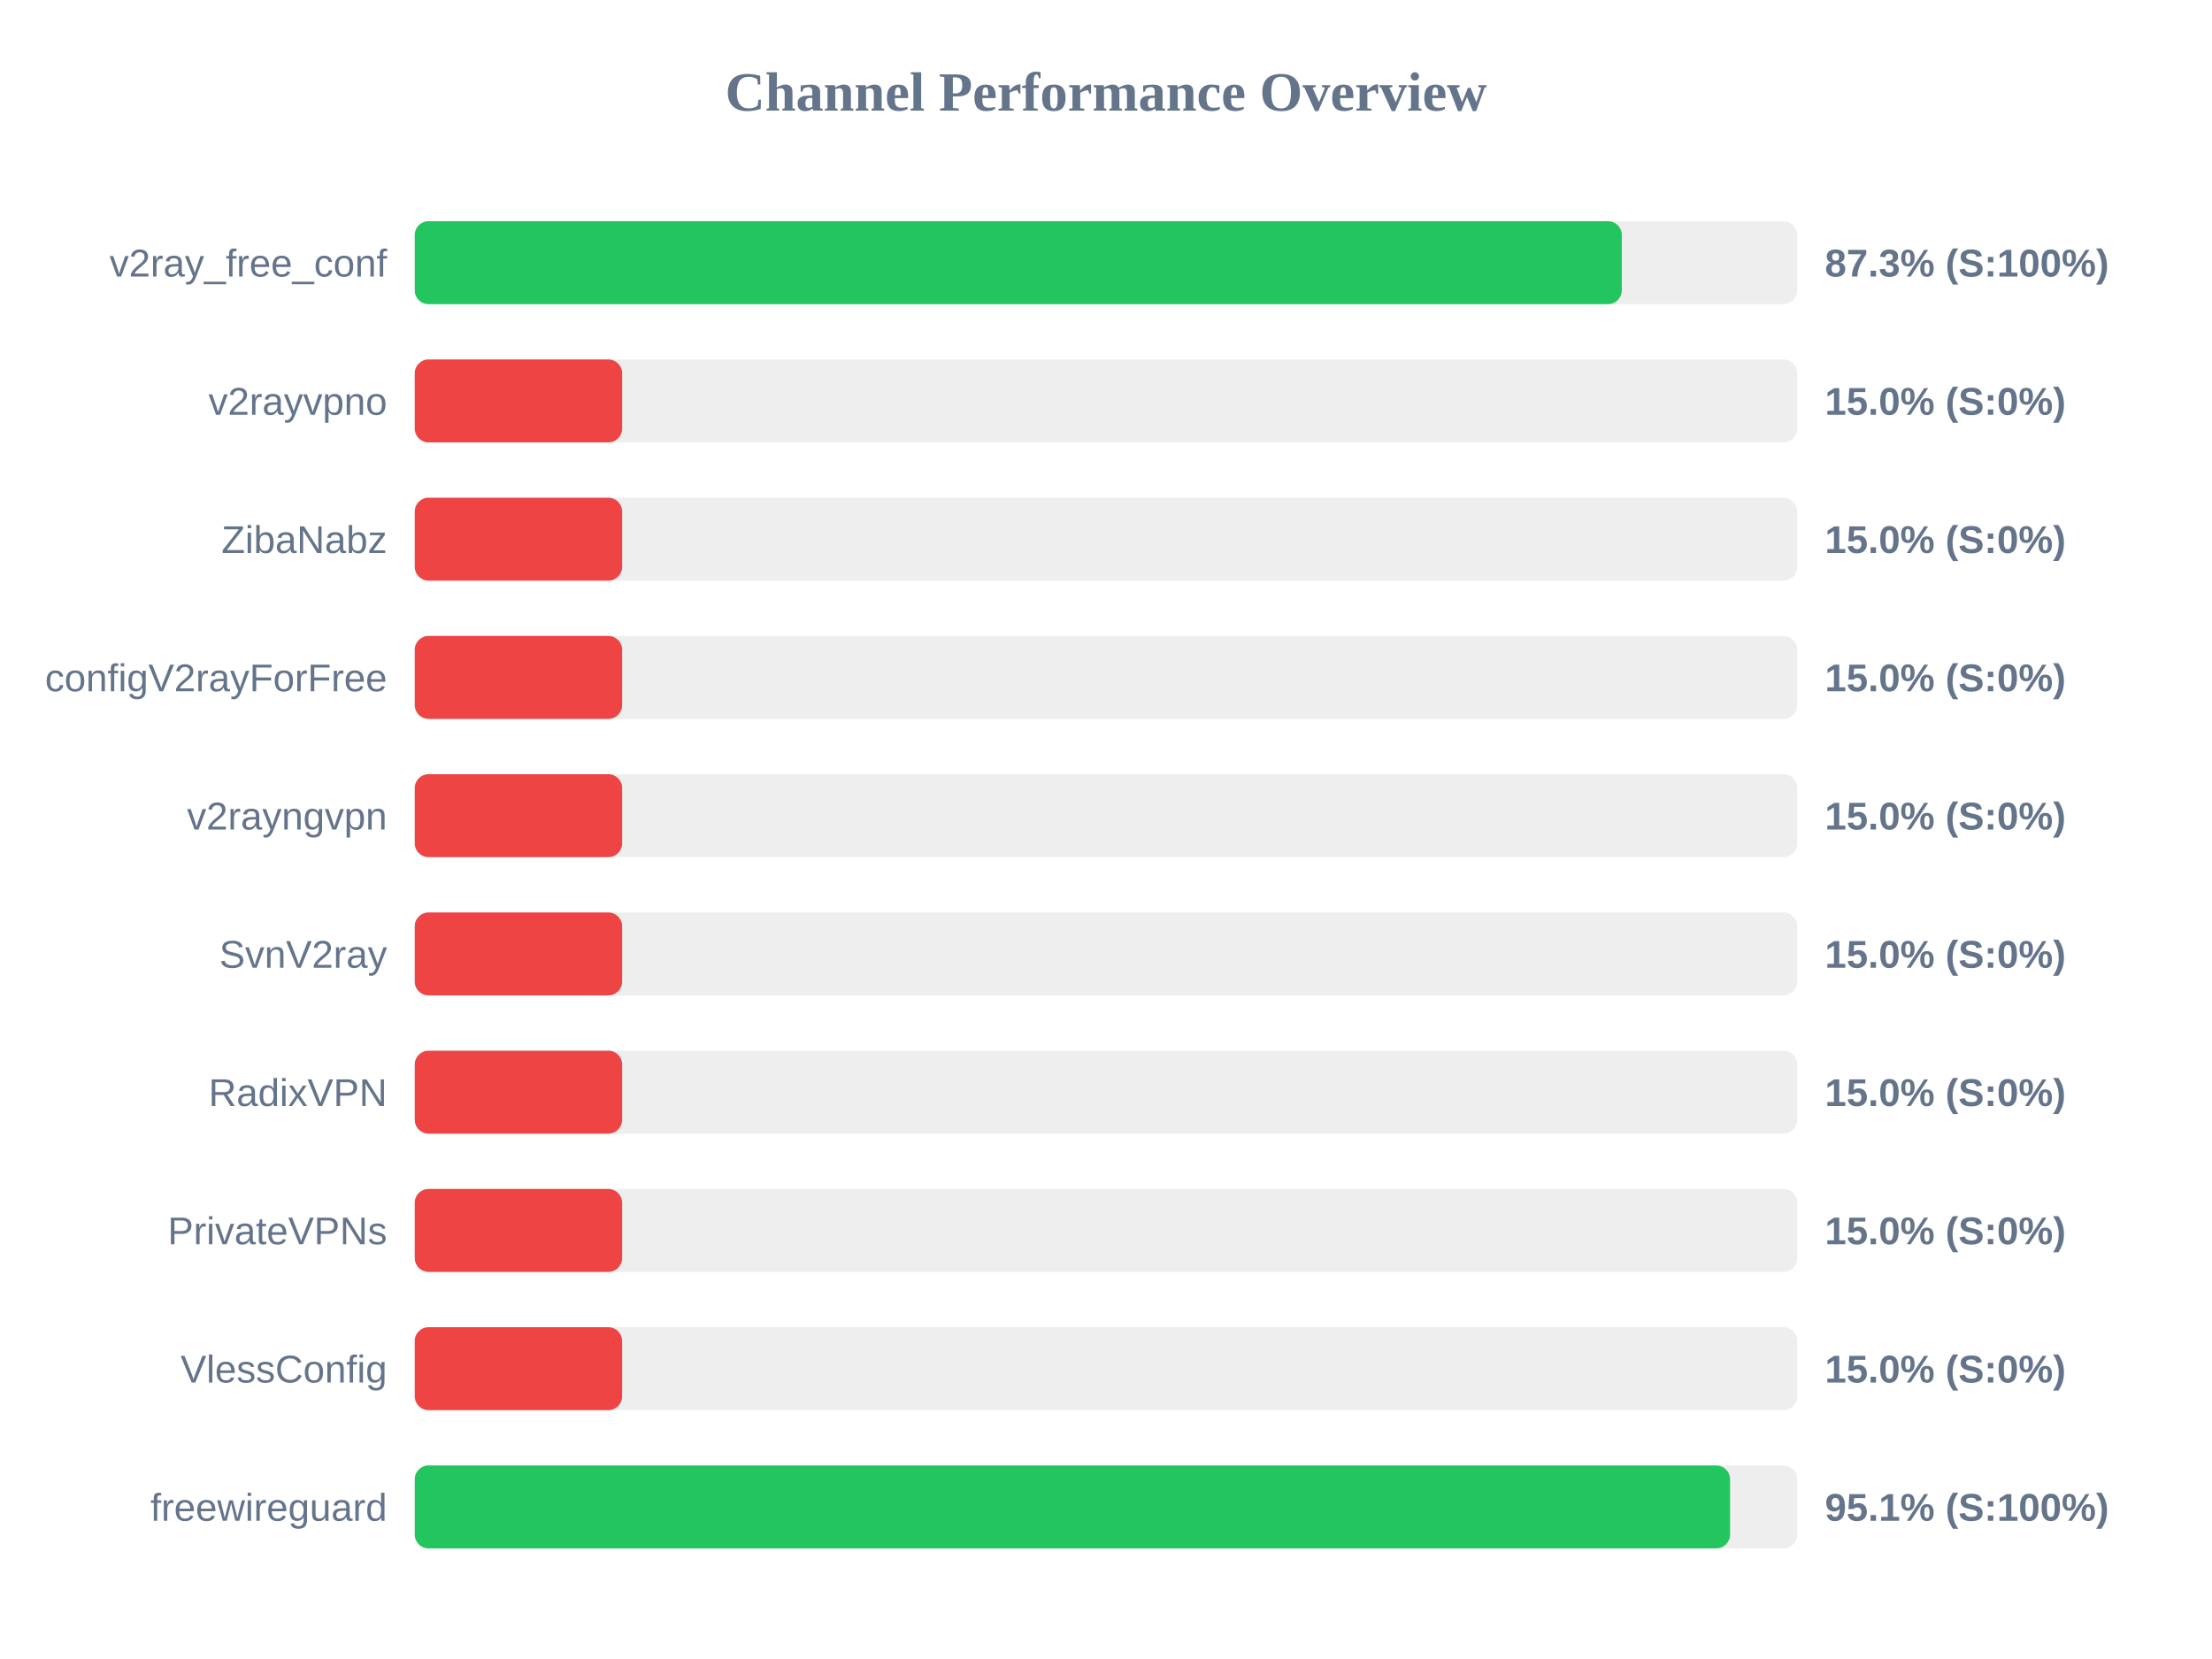
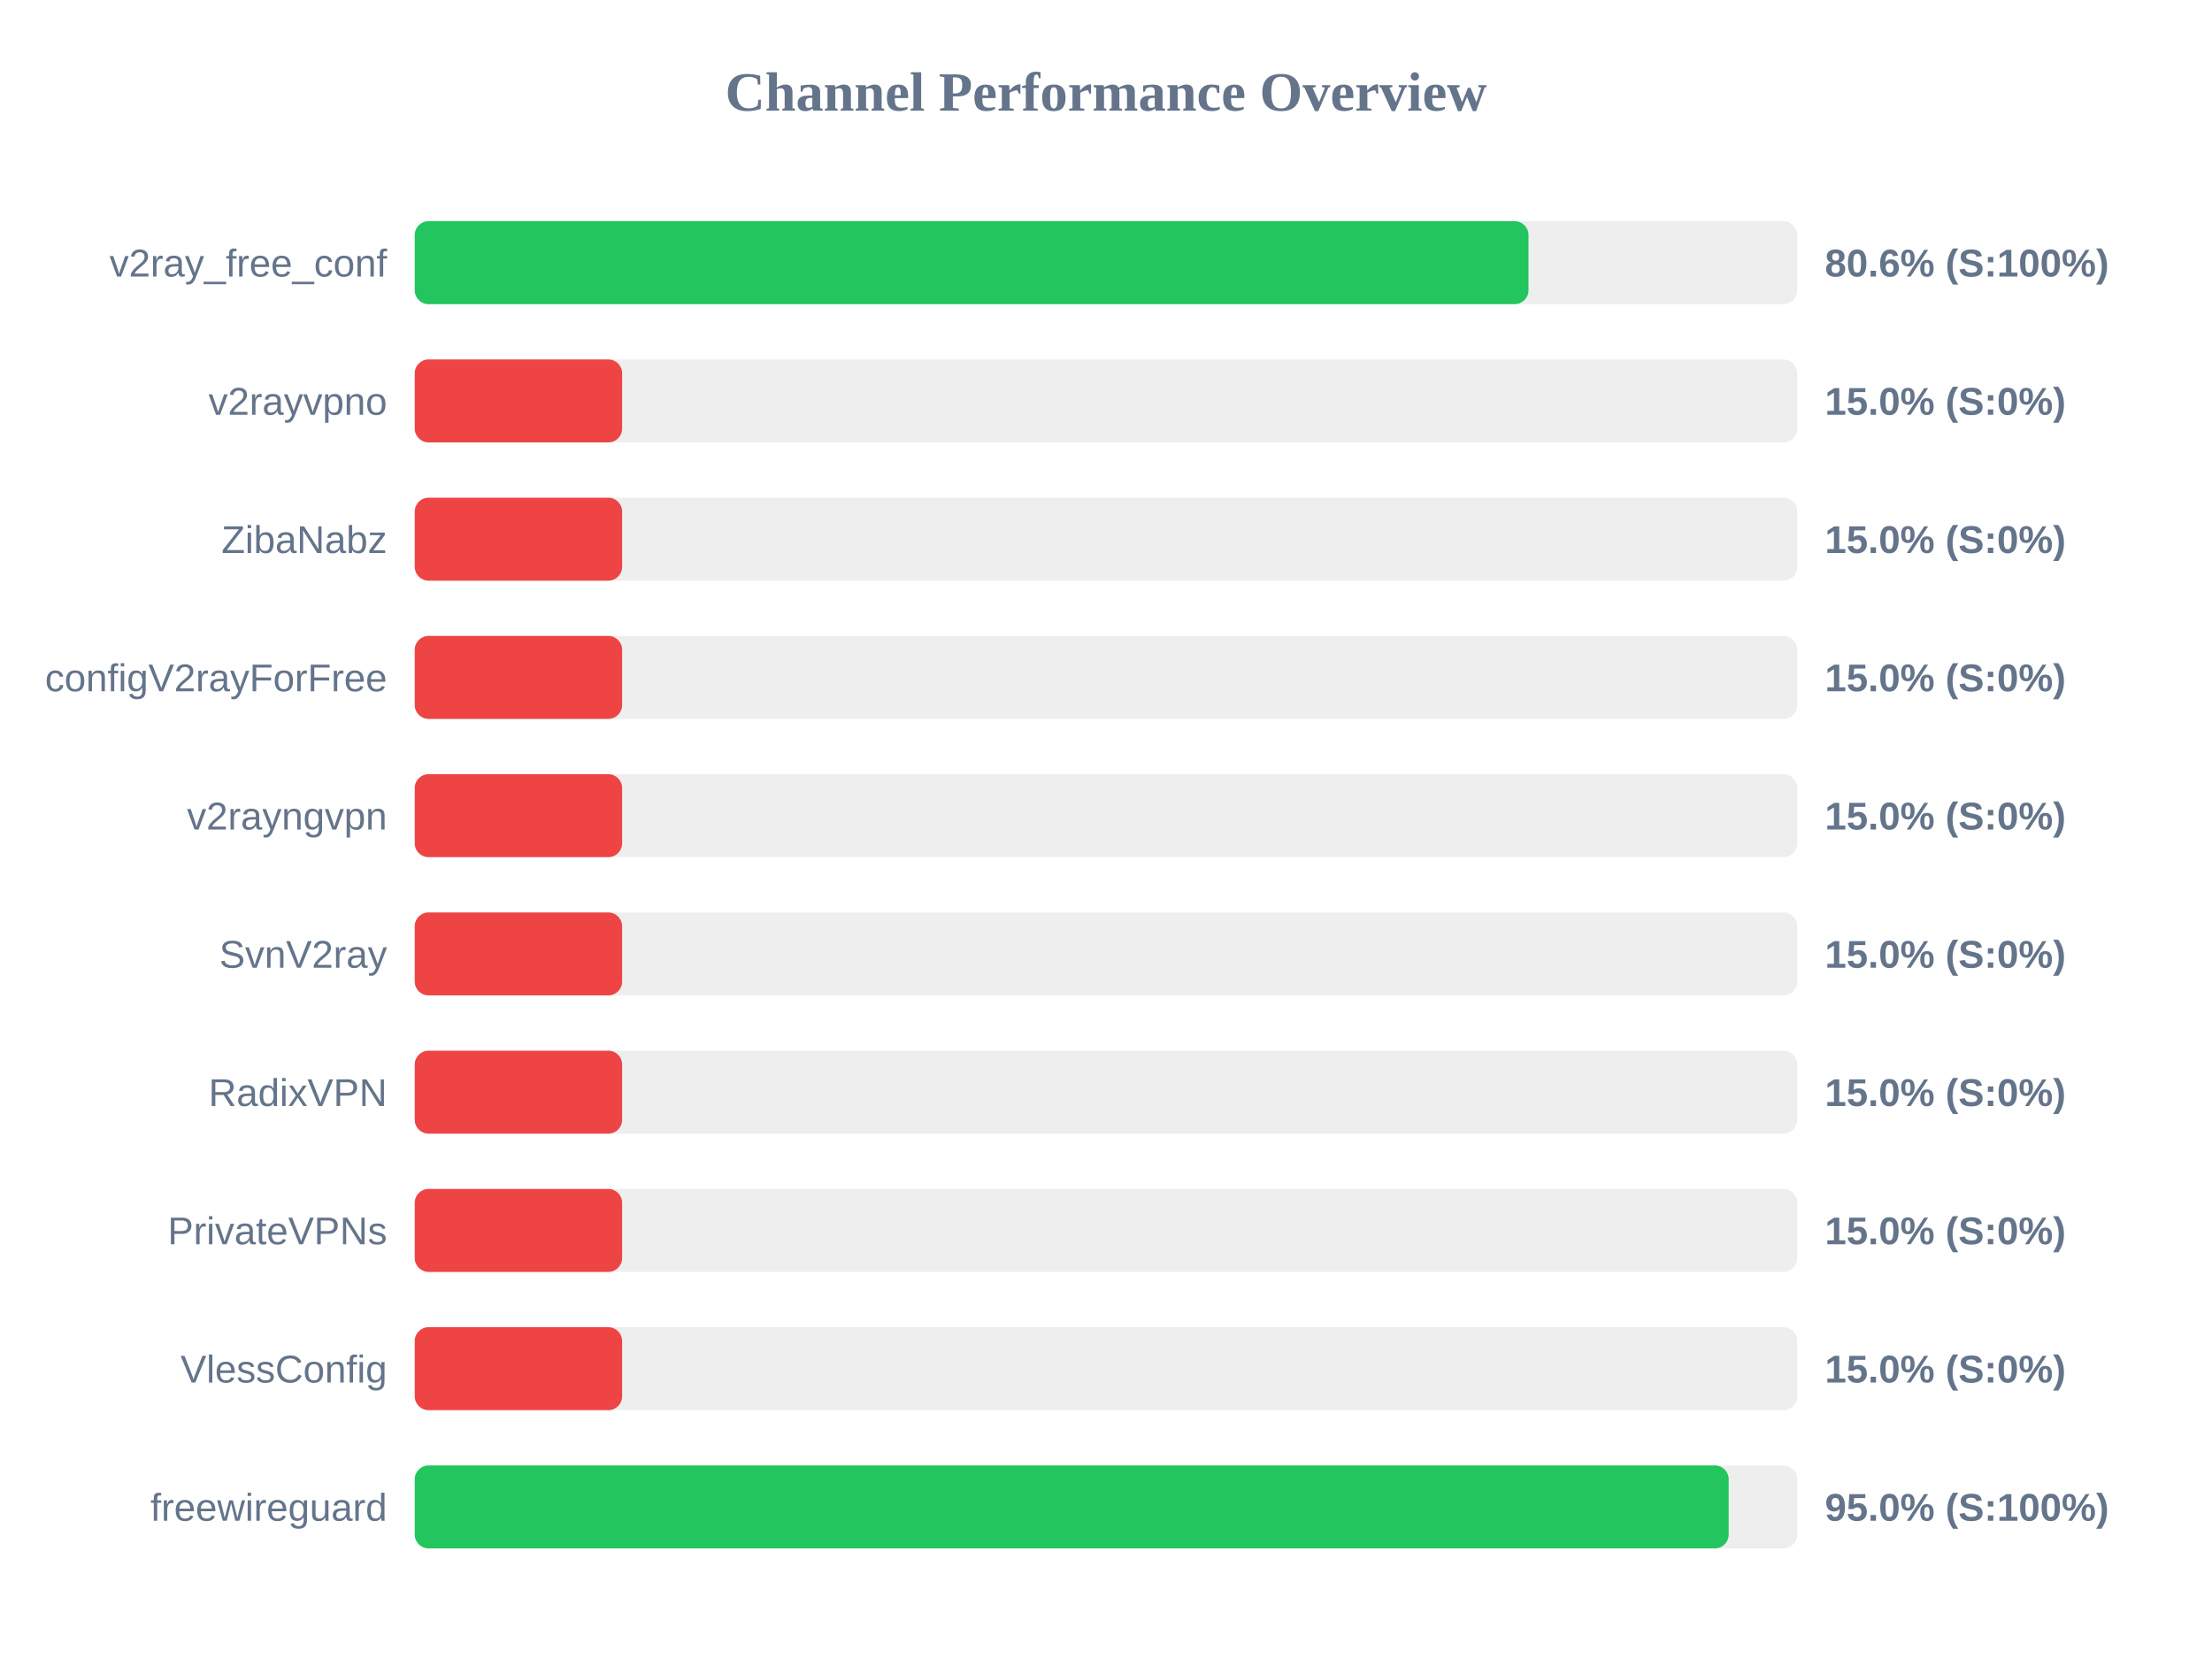
<svg xmlns="http://www.w3.org/2000/svg" width="800" height="600" version="1.1">
  <style>
        .row { font: 14px Arial; fill: #64748b; }
        .score { font: bold 14px Arial; fill: #64748b; }
    </style>
  <text x="400" y="40" text-anchor="middle" font-size="20px" font-weight="bold" fill="#64748b">Channel Performance Overview</text>
  <rect x="150" y="80" width="500" height="30" fill="#eee" rx="5" />
-   <rect x="150" y="80" width="436.55" height="30" fill="#22c55e" rx="5" />
+   <rect x="150" y="80" width="402.8" height="30" fill="#22c55e" rx="5" />
  <text x="140" y="100" text-anchor="end" class="row">v2ray_free_conf</text>
-   <text x="660" y="100" text-anchor="start" class="score">87.3% (S:100%)</text>
+   <text x="660" y="100" text-anchor="start" class="score">80.6% (S:100%)</text>
  <rect x="150" y="130" width="500" height="30" fill="#eee" rx="5" />
  <rect x="150" y="130" width="75.0" height="30" fill="#ef4444" rx="5" />
  <text x="140" y="150" text-anchor="end" class="row">v2rayvpno</text>
  <text x="660" y="150" text-anchor="start" class="score">15.0% (S:0%)</text>
  <rect x="150" y="180" width="500" height="30" fill="#eee" rx="5" />
  <rect x="150" y="180" width="75.0" height="30" fill="#ef4444" rx="5" />
  <text x="140" y="200" text-anchor="end" class="row">ZibaNabz</text>
  <text x="660" y="200" text-anchor="start" class="score">15.0% (S:0%)</text>
  <rect x="150" y="230" width="500" height="30" fill="#eee" rx="5" />
  <rect x="150" y="230" width="75.0" height="30" fill="#ef4444" rx="5" />
  <text x="140" y="250" text-anchor="end" class="row">configV2rayForFree</text>
  <text x="660" y="250" text-anchor="start" class="score">15.0% (S:0%)</text>
  <rect x="150" y="280" width="500" height="30" fill="#eee" rx="5" />
  <rect x="150" y="280" width="75.0" height="30" fill="#ef4444" rx="5" />
  <text x="140" y="300" text-anchor="end" class="row">v2rayngvpn</text>
  <text x="660" y="300" text-anchor="start" class="score">15.0% (S:0%)</text>
  <rect x="150" y="330" width="500" height="30" fill="#eee" rx="5" />
  <rect x="150" y="330" width="75.0" height="30" fill="#ef4444" rx="5" />
  <text x="140" y="350" text-anchor="end" class="row">SvnV2ray</text>
  <text x="660" y="350" text-anchor="start" class="score">15.0% (S:0%)</text>
  <rect x="150" y="380" width="500" height="30" fill="#eee" rx="5" />
  <rect x="150" y="380" width="75.0" height="30" fill="#ef4444" rx="5" />
  <text x="140" y="400" text-anchor="end" class="row">RadixVPN</text>
  <text x="660" y="400" text-anchor="start" class="score">15.0% (S:0%)</text>
  <rect x="150" y="430" width="500" height="30" fill="#eee" rx="5" />
  <rect x="150" y="430" width="75.0" height="30" fill="#ef4444" rx="5" />
  <text x="140" y="450" text-anchor="end" class="row">PrivateVPNs</text>
  <text x="660" y="450" text-anchor="start" class="score">15.0% (S:0%)</text>
  <rect x="150" y="480" width="500" height="30" fill="#eee" rx="5" />
  <rect x="150" y="480" width="75.0" height="30" fill="#ef4444" rx="5" />
  <text x="140" y="500" text-anchor="end" class="row">VlessConfig</text>
  <text x="660" y="500" text-anchor="start" class="score">15.0% (S:0%)</text>
  <rect x="150" y="530" width="500" height="30" fill="#eee" rx="5" />
-   <rect x="150" y="530" width="475.7" height="30" fill="#22c55e" rx="5" />
+   <rect x="150" y="530" width="475.2" height="30" fill="#22c55e" rx="5" />
  <text x="140" y="550" text-anchor="end" class="row">freewireguard</text>
-   <text x="660" y="550" text-anchor="start" class="score">95.1% (S:100%)</text>
+   <text x="660" y="550" text-anchor="start" class="score">95.0% (S:100%)</text>
</svg>
